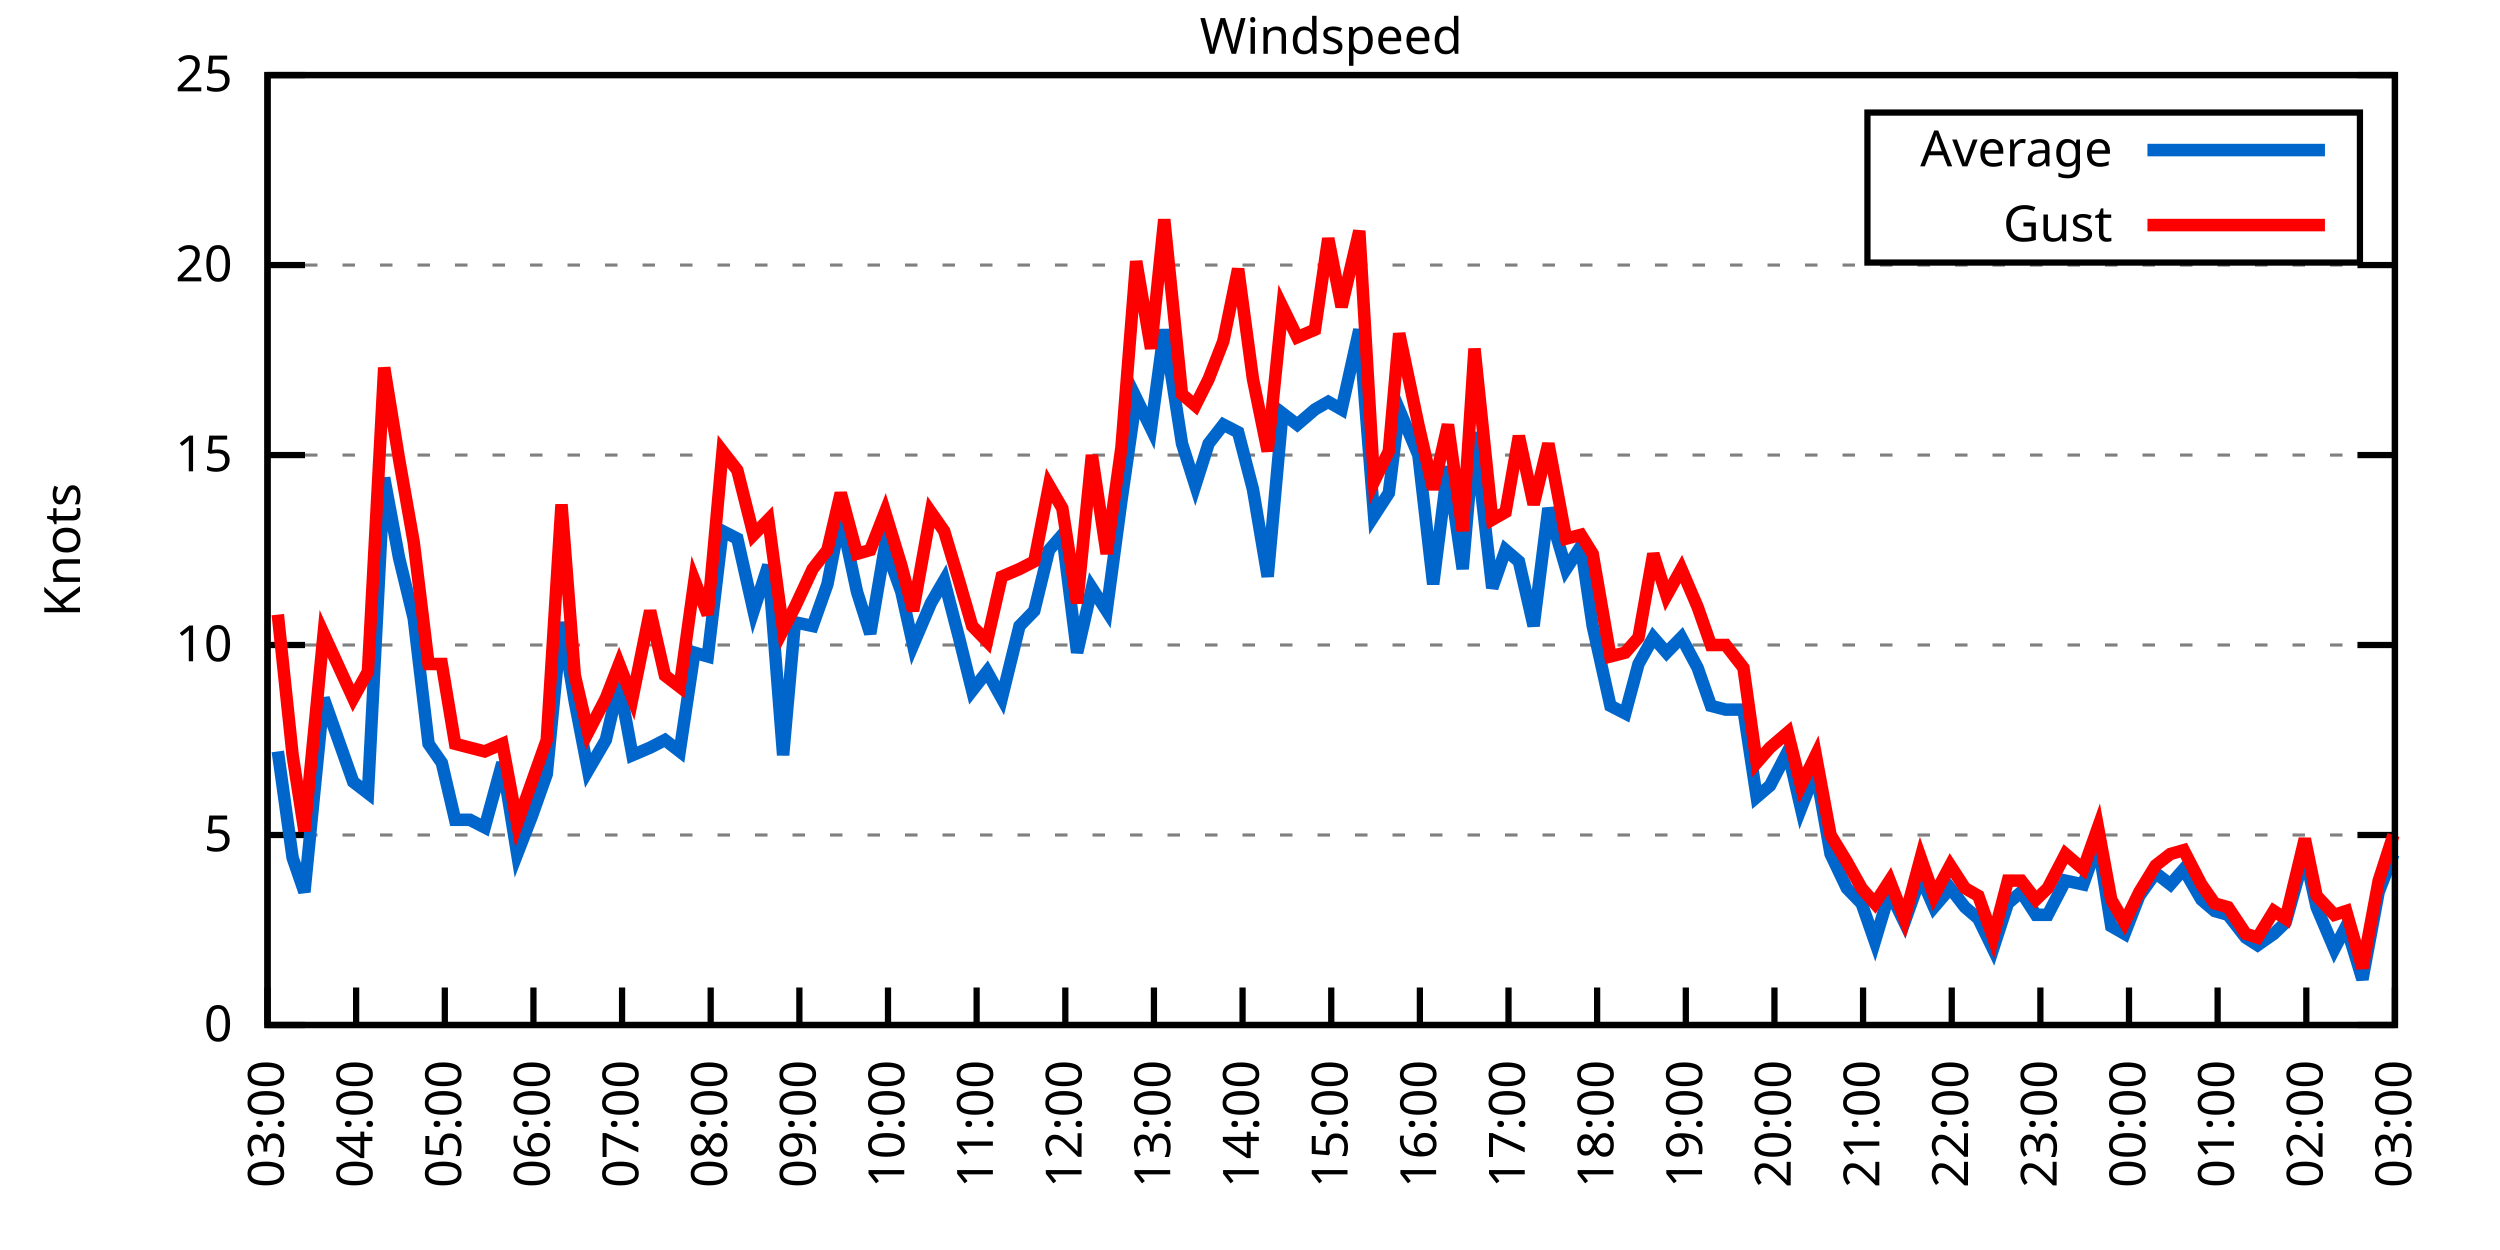
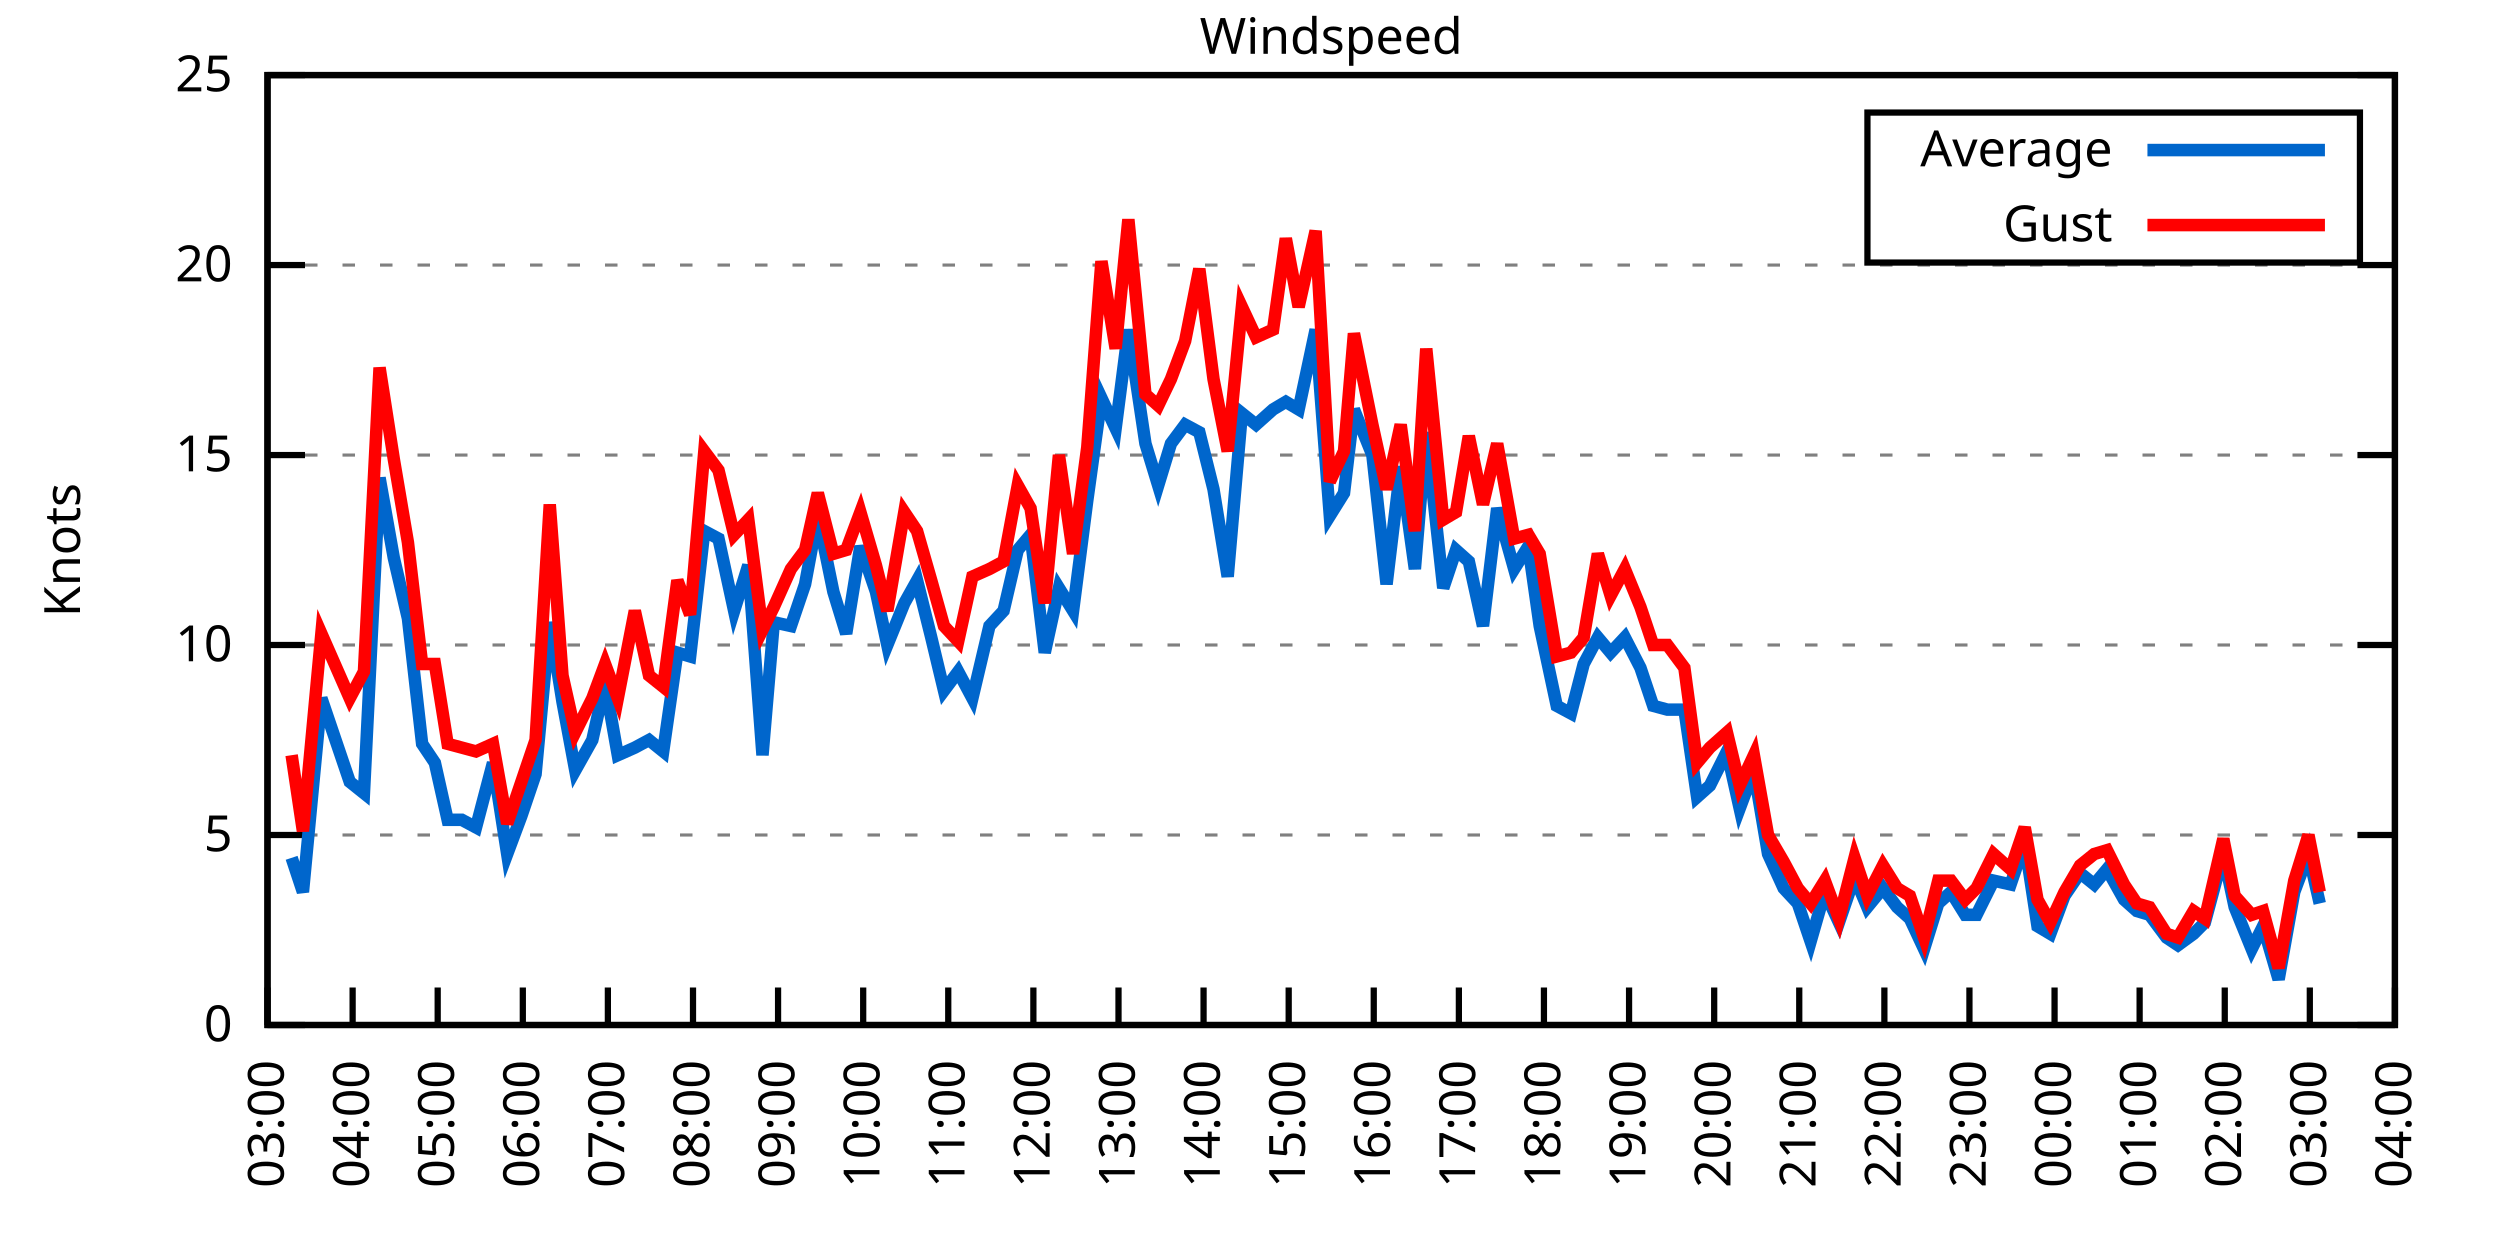
<svg xmlns="http://www.w3.org/2000/svg" xmlns:xlink="http://www.w3.org/1999/xlink" width="400" height="200" viewBox="0 0 400 200">
  <g id="gnuplot_canvas">
    <rect x="0" y="0" width="400" height="200" fill="none" />
    <defs>
      <circle id="gpDot" r="0.5" stroke-width="0.5" stroke="currentColor" />
      <path id="gpPt0" stroke-width="0.333" stroke="currentColor" d="M-1,0 h2 M0,-1 v2" />
      <path id="gpPt1" stroke-width="0.333" stroke="currentColor" d="M-1,-1 L1,1 M1,-1 L-1,1" />
      <path id="gpPt2" stroke-width="0.333" stroke="currentColor" d="M-1,0 L1,0 M0,-1 L0,1 M-1,-1 L1,1 M-1,1 L1,-1" />
      <rect id="gpPt3" stroke-width="0.333" stroke="currentColor" x="-1" y="-1" width="2" height="2" />
      <rect id="gpPt4" stroke-width="0.333" stroke="currentColor" fill="currentColor" x="-1" y="-1" width="2" height="2" />
      <circle id="gpPt5" stroke-width="0.333" stroke="currentColor" cx="0" cy="0" r="1" />
      <use xlink:href="#gpPt5" id="gpPt6" fill="currentColor" stroke="none" />
      <path id="gpPt7" stroke-width="0.333" stroke="currentColor" d="M0,-1.33 L-1.33,0.67 L1.33,0.67 z" />
      <use xlink:href="#gpPt7" id="gpPt8" fill="currentColor" stroke="none" />
      <use xlink:href="#gpPt7" id="gpPt9" stroke="currentColor" transform="rotate(180)" />
      <use xlink:href="#gpPt9" id="gpPt10" fill="currentColor" stroke="none" />
      <use xlink:href="#gpPt3" id="gpPt11" stroke="currentColor" transform="rotate(45)" />
      <use xlink:href="#gpPt11" id="gpPt12" fill="currentColor" stroke="none" />
      <path id="gpPt13" stroke-width="0.333" stroke="currentColor" d="M0,1.330 L1.265,0.411 L0.782,-1.067 L-0.782,-1.076 L-1.265,0.411 z" />
      <use xlink:href="#gpPt13" id="gpPt14" fill="currentColor" stroke="none" />
      <filter id="textbox" filterUnits="objectBoundingBox" x="0" y="0" height="1" width="1">
        <feFlood flood-color="white" flood-opacity="1" result="bgnd" />
        <feComposite in="SourceGraphic" in2="bgnd" operator="atop" />
      </filter>
      <filter id="greybox" filterUnits="objectBoundingBox" x="0" y="0" height="1" width="1">
        <feFlood flood-color="lightgrey" flood-opacity="1" result="grey" />
        <feComposite in="SourceGraphic" in2="grey" operator="atop" />
      </filter>
    </defs>
    <g fill="none" color="white" stroke="currentColor" stroke-width="1.00" stroke-linecap="butt" stroke-linejoin="miter">
</g>
    <g fill="none" color="black" stroke="currentColor" stroke-width="1.00" stroke-linecap="butt" stroke-linejoin="miter">
      <g stroke="none" shape-rendering="crispEdges">
        <polygon fill="rgb(255, 255, 255)" points="42.80,164.00 383.18,164.00 383.18,12.02 42.80,12.02 " />
      </g>
    </g>
    <g fill="none" color="black" stroke="currentColor" stroke-width="1.00" stroke-linecap="butt" stroke-linejoin="miter">
</g>
    <g fill="none" color="black" stroke="black" stroke-width="0.50" stroke-linecap="butt" stroke-linejoin="miter">
</g>
    <g fill="none" color="gray" stroke="currentColor" stroke-width="0.50" stroke-linecap="butt" stroke-linejoin="miter">
      <path stroke="gray" stroke-dasharray="2,4" class="gridline" d="M42.80,164.00 L383.19,164.00  " />
    </g>
    <g fill="none" color="gray" stroke="gray" stroke-width="1.00" stroke-linecap="butt" stroke-linejoin="miter">
</g>
    <g fill="none" color="black" stroke="currentColor" stroke-width="1.00" stroke-linecap="butt" stroke-linejoin="miter">
      <path stroke="black" d="M42.80,164.00 L48.80,164.00 M383.19,164.00 L377.19,164.00  " />
      <g transform="translate(37.20,166.60)" stroke="none" fill="black" font-family="Sans" font-size="8.00" text-anchor="end">
        <text>
          <tspan font-family="Sans"> 0</tspan>
        </text>
      </g>
    </g>
    <g fill="none" color="black" stroke="currentColor" stroke-width="1.00" stroke-linecap="butt" stroke-linejoin="miter">
</g>
    <g fill="none" color="black" stroke="black" stroke-width="0.50" stroke-linecap="butt" stroke-linejoin="miter">
</g>
    <g fill="none" color="gray" stroke="currentColor" stroke-width="0.50" stroke-linecap="butt" stroke-linejoin="miter">
      <path stroke="gray" stroke-dasharray="2,4" class="gridline" d="M42.80,133.60 L383.19,133.60  " />
    </g>
    <g fill="none" color="gray" stroke="gray" stroke-width="1.00" stroke-linecap="butt" stroke-linejoin="miter">
</g>
    <g fill="none" color="black" stroke="currentColor" stroke-width="1.00" stroke-linecap="butt" stroke-linejoin="miter">
      <path stroke="black" d="M42.80,133.60 L48.80,133.60 M383.19,133.60 L377.19,133.60  " />
      <g transform="translate(37.20,136.20)" stroke="none" fill="black" font-family="Sans" font-size="8.00" text-anchor="end">
        <text>
          <tspan font-family="Sans"> 5</tspan>
        </text>
      </g>
    </g>
    <g fill="none" color="black" stroke="currentColor" stroke-width="1.00" stroke-linecap="butt" stroke-linejoin="miter">
</g>
    <g fill="none" color="black" stroke="black" stroke-width="0.50" stroke-linecap="butt" stroke-linejoin="miter">
</g>
    <g fill="none" color="gray" stroke="currentColor" stroke-width="0.50" stroke-linecap="butt" stroke-linejoin="miter">
      <path stroke="gray" stroke-dasharray="2,4" class="gridline" d="M42.80,103.20 L383.19,103.20  " />
    </g>
    <g fill="none" color="gray" stroke="gray" stroke-width="1.00" stroke-linecap="butt" stroke-linejoin="miter">
</g>
    <g fill="none" color="black" stroke="currentColor" stroke-width="1.00" stroke-linecap="butt" stroke-linejoin="miter">
      <path stroke="black" d="M42.80,103.20 L48.80,103.20 M383.19,103.20 L377.19,103.20  " />
      <g transform="translate(37.20,105.80)" stroke="none" fill="black" font-family="Sans" font-size="8.00" text-anchor="end">
        <text>
          <tspan font-family="Sans"> 10</tspan>
        </text>
      </g>
    </g>
    <g fill="none" color="black" stroke="currentColor" stroke-width="1.00" stroke-linecap="butt" stroke-linejoin="miter">
</g>
    <g fill="none" color="black" stroke="black" stroke-width="0.50" stroke-linecap="butt" stroke-linejoin="miter">
</g>
    <g fill="none" color="gray" stroke="currentColor" stroke-width="0.50" stroke-linecap="butt" stroke-linejoin="miter">
      <path stroke="gray" stroke-dasharray="2,4" class="gridline" d="M42.80,72.81 L383.19,72.81  " />
    </g>
    <g fill="none" color="gray" stroke="gray" stroke-width="1.00" stroke-linecap="butt" stroke-linejoin="miter">
</g>
    <g fill="none" color="black" stroke="currentColor" stroke-width="1.00" stroke-linecap="butt" stroke-linejoin="miter">
      <path stroke="black" d="M42.80,72.81 L48.80,72.81 M383.19,72.81 L377.19,72.81  " />
      <g transform="translate(37.20,75.41)" stroke="none" fill="black" font-family="Sans" font-size="8.00" text-anchor="end">
        <text>
          <tspan font-family="Sans"> 15</tspan>
        </text>
      </g>
    </g>
    <g fill="none" color="black" stroke="currentColor" stroke-width="1.00" stroke-linecap="butt" stroke-linejoin="miter">
</g>
    <g fill="none" color="black" stroke="black" stroke-width="0.50" stroke-linecap="butt" stroke-linejoin="miter">
</g>
    <g fill="none" color="gray" stroke="currentColor" stroke-width="0.50" stroke-linecap="butt" stroke-linejoin="miter">
      <path stroke="gray" stroke-dasharray="2,4" class="gridline" d="M42.80,42.41 L383.19,42.41  " />
    </g>
    <g fill="none" color="gray" stroke="gray" stroke-width="1.00" stroke-linecap="butt" stroke-linejoin="miter">
</g>
    <g fill="none" color="black" stroke="currentColor" stroke-width="1.00" stroke-linecap="butt" stroke-linejoin="miter">
      <path stroke="black" d="M42.80,42.41 L48.80,42.41 M383.19,42.41 L377.19,42.41  " />
      <g transform="translate(37.20,45.01)" stroke="none" fill="black" font-family="Sans" font-size="8.00" text-anchor="end">
        <text>
          <tspan font-family="Sans"> 20</tspan>
        </text>
      </g>
    </g>
    <g fill="none" color="black" stroke="currentColor" stroke-width="1.00" stroke-linecap="butt" stroke-linejoin="miter">
</g>
    <g fill="none" color="black" stroke="black" stroke-width="0.50" stroke-linecap="butt" stroke-linejoin="miter">
</g>
    <g fill="none" color="gray" stroke="currentColor" stroke-width="0.50" stroke-linecap="butt" stroke-linejoin="miter">
      <path stroke="gray" stroke-dasharray="2,4" class="gridline" d="M42.80,12.01 L383.19,12.01  " />
    </g>
    <g fill="none" color="gray" stroke="gray" stroke-width="1.00" stroke-linecap="butt" stroke-linejoin="miter">
</g>
    <g fill="none" color="black" stroke="currentColor" stroke-width="1.00" stroke-linecap="butt" stroke-linejoin="miter">
      <path stroke="black" d="M42.80,12.01 L48.80,12.01 M383.19,12.01 L377.19,12.01  " />
      <g transform="translate(37.20,14.61)" stroke="none" fill="black" font-family="Sans" font-size="8.00" text-anchor="end">
        <text>
          <tspan font-family="Sans"> 25</tspan>
        </text>
      </g>
    </g>
    <g fill="none" color="black" stroke="currentColor" stroke-width="1.00" stroke-linecap="butt" stroke-linejoin="miter">
      <path stroke="black" d="M42.80,164.00 L42.80,158.00  " />
      <g transform="translate(45.40,169.60) rotate(270.00)" stroke="none" fill="black" font-family="Sans" font-size="8.00" text-anchor="end">
        <text>
          <tspan font-family="Sans">03:00</tspan>
        </text>
      </g>
    </g>
    <g fill="none" color="black" stroke="currentColor" stroke-width="1.00" stroke-linecap="butt" stroke-linejoin="miter">
-       <path stroke="black" d="M56.98,164.00 L56.98,158.00  " />
-       <g transform="translate(59.58,169.60) rotate(270.00)" stroke="none" fill="black" font-family="Sans" font-size="8.00" text-anchor="end">
+       <path stroke="black" d="M56.42,164.00 L56.42,158.00  " />
+       <g transform="translate(59.02,169.60) rotate(270.00)" stroke="none" fill="black" font-family="Sans" font-size="8.00" text-anchor="end">
        <text>
          <tspan font-family="Sans">04:00</tspan>
        </text>
      </g>
    </g>
    <g fill="none" color="black" stroke="currentColor" stroke-width="1.00" stroke-linecap="butt" stroke-linejoin="miter">
-       <path stroke="black" d="M71.17,164.00 L71.17,158.00  " />
-       <g transform="translate(73.77,169.60) rotate(270.00)" stroke="none" fill="black" font-family="Sans" font-size="8.00" text-anchor="end">
+       <path stroke="black" d="M70.03,164.00 L70.03,158.00  " />
+       <g transform="translate(72.63,169.60) rotate(270.00)" stroke="none" fill="black" font-family="Sans" font-size="8.00" text-anchor="end">
        <text>
          <tspan font-family="Sans">05:00</tspan>
        </text>
      </g>
    </g>
    <g fill="none" color="black" stroke="currentColor" stroke-width="1.00" stroke-linecap="butt" stroke-linejoin="miter">
-       <path stroke="black" d="M85.35,164.00 L85.35,158.00  " />
-       <g transform="translate(87.95,169.60) rotate(270.00)" stroke="none" fill="black" font-family="Sans" font-size="8.00" text-anchor="end">
+       <path stroke="black" d="M83.65,164.00 L83.65,158.00  " />
+       <g transform="translate(86.25,169.60) rotate(270.00)" stroke="none" fill="black" font-family="Sans" font-size="8.00" text-anchor="end">
        <text>
          <tspan font-family="Sans">06:00</tspan>
        </text>
      </g>
    </g>
    <g fill="none" color="black" stroke="currentColor" stroke-width="1.00" stroke-linecap="butt" stroke-linejoin="miter">
-       <path stroke="black" d="M99.53,164.00 L99.53,158.00  " />
-       <g transform="translate(102.13,169.60) rotate(270.00)" stroke="none" fill="black" font-family="Sans" font-size="8.00" text-anchor="end">
+       <path stroke="black" d="M97.26,164.00 L97.26,158.00  " />
+       <g transform="translate(99.86,169.60) rotate(270.00)" stroke="none" fill="black" font-family="Sans" font-size="8.00" text-anchor="end">
        <text>
          <tspan font-family="Sans">07:00</tspan>
        </text>
      </g>
    </g>
    <g fill="none" color="black" stroke="currentColor" stroke-width="1.00" stroke-linecap="butt" stroke-linejoin="miter">
-       <path stroke="black" d="M113.71,164.00 L113.71,158.00  " />
-       <g transform="translate(116.31,169.60) rotate(270.00)" stroke="none" fill="black" font-family="Sans" font-size="8.00" text-anchor="end">
+       <path stroke="black" d="M110.88,164.00 L110.88,158.00  " />
+       <g transform="translate(113.48,169.60) rotate(270.00)" stroke="none" fill="black" font-family="Sans" font-size="8.00" text-anchor="end">
        <text>
          <tspan font-family="Sans">08:00</tspan>
        </text>
      </g>
    </g>
    <g fill="none" color="black" stroke="currentColor" stroke-width="1.00" stroke-linecap="butt" stroke-linejoin="miter">
-       <path stroke="black" d="M127.90,164.00 L127.90,158.00  " />
-       <g transform="translate(130.50,169.60) rotate(270.00)" stroke="none" fill="black" font-family="Sans" font-size="8.00" text-anchor="end">
+       <path stroke="black" d="M124.49,164.00 L124.49,158.00  " />
+       <g transform="translate(127.09,169.60) rotate(270.00)" stroke="none" fill="black" font-family="Sans" font-size="8.00" text-anchor="end">
        <text>
          <tspan font-family="Sans">09:00</tspan>
        </text>
      </g>
    </g>
    <g fill="none" color="black" stroke="currentColor" stroke-width="1.00" stroke-linecap="butt" stroke-linejoin="miter">
-       <path stroke="black" d="M142.08,164.00 L142.08,158.00  " />
-       <g transform="translate(144.68,169.60) rotate(270.00)" stroke="none" fill="black" font-family="Sans" font-size="8.00" text-anchor="end">
+       <path stroke="black" d="M138.11,164.00 L138.11,158.00  " />
+       <g transform="translate(140.71,169.60) rotate(270.00)" stroke="none" fill="black" font-family="Sans" font-size="8.00" text-anchor="end">
        <text>
          <tspan font-family="Sans">10:00</tspan>
        </text>
      </g>
    </g>
    <g fill="none" color="black" stroke="currentColor" stroke-width="1.00" stroke-linecap="butt" stroke-linejoin="miter">
-       <path stroke="black" d="M156.26,164.00 L156.26,158.00  " />
-       <g transform="translate(158.86,169.60) rotate(270.00)" stroke="none" fill="black" font-family="Sans" font-size="8.00" text-anchor="end">
+       <path stroke="black" d="M151.72,164.00 L151.72,158.00  " />
+       <g transform="translate(154.32,169.60) rotate(270.00)" stroke="none" fill="black" font-family="Sans" font-size="8.00" text-anchor="end">
        <text>
          <tspan font-family="Sans">11:00</tspan>
        </text>
      </g>
    </g>
    <g fill="none" color="black" stroke="currentColor" stroke-width="1.00" stroke-linecap="butt" stroke-linejoin="miter">
-       <path stroke="black" d="M170.45,164.00 L170.45,158.00  " />
-       <g transform="translate(173.05,169.60) rotate(270.00)" stroke="none" fill="black" font-family="Sans" font-size="8.00" text-anchor="end">
+       <path stroke="black" d="M165.34,164.00 L165.34,158.00  " />
+       <g transform="translate(167.94,169.60) rotate(270.00)" stroke="none" fill="black" font-family="Sans" font-size="8.00" text-anchor="end">
        <text>
          <tspan font-family="Sans">12:00</tspan>
        </text>
      </g>
    </g>
    <g fill="none" color="black" stroke="currentColor" stroke-width="1.00" stroke-linecap="butt" stroke-linejoin="miter">
-       <path stroke="black" d="M184.63,164.00 L184.63,158.00  " />
-       <g transform="translate(187.23,169.60) rotate(270.00)" stroke="none" fill="black" font-family="Sans" font-size="8.00" text-anchor="end">
+       <path stroke="black" d="M178.96,164.00 L178.96,158.00  " />
+       <g transform="translate(181.56,169.60) rotate(270.00)" stroke="none" fill="black" font-family="Sans" font-size="8.00" text-anchor="end">
        <text>
          <tspan font-family="Sans">13:00</tspan>
        </text>
      </g>
    </g>
    <g fill="none" color="black" stroke="currentColor" stroke-width="1.00" stroke-linecap="butt" stroke-linejoin="miter">
-       <path stroke="black" d="M198.81,164.00 L198.81,158.00  " />
-       <g transform="translate(201.41,169.60) rotate(270.00)" stroke="none" fill="black" font-family="Sans" font-size="8.00" text-anchor="end">
+       <path stroke="black" d="M192.57,164.00 L192.57,158.00  " />
+       <g transform="translate(195.17,169.60) rotate(270.00)" stroke="none" fill="black" font-family="Sans" font-size="8.00" text-anchor="end">
        <text>
          <tspan font-family="Sans">14:00</tspan>
        </text>
      </g>
    </g>
    <g fill="none" color="black" stroke="currentColor" stroke-width="1.00" stroke-linecap="butt" stroke-linejoin="miter">
-       <path stroke="black" d="M213.00,164.00 L213.00,158.00  " />
-       <g transform="translate(215.60,169.60) rotate(270.00)" stroke="none" fill="black" font-family="Sans" font-size="8.00" text-anchor="end">
+       <path stroke="black" d="M206.19,164.00 L206.19,158.00  " />
+       <g transform="translate(208.79,169.60) rotate(270.00)" stroke="none" fill="black" font-family="Sans" font-size="8.00" text-anchor="end">
        <text>
          <tspan font-family="Sans">15:00</tspan>
        </text>
      </g>
    </g>
    <g fill="none" color="black" stroke="currentColor" stroke-width="1.00" stroke-linecap="butt" stroke-linejoin="miter">
-       <path stroke="black" d="M227.18,164.00 L227.18,158.00  " />
-       <g transform="translate(229.78,169.60) rotate(270.00)" stroke="none" fill="black" font-family="Sans" font-size="8.00" text-anchor="end">
+       <path stroke="black" d="M219.80,164.00 L219.80,158.00  " />
+       <g transform="translate(222.40,169.60) rotate(270.00)" stroke="none" fill="black" font-family="Sans" font-size="8.00" text-anchor="end">
        <text>
          <tspan font-family="Sans">16:00</tspan>
        </text>
      </g>
    </g>
    <g fill="none" color="black" stroke="currentColor" stroke-width="1.00" stroke-linecap="butt" stroke-linejoin="miter">
-       <path stroke="black" d="M241.36,164.00 L241.36,158.00  " />
-       <g transform="translate(243.96,169.60) rotate(270.00)" stroke="none" fill="black" font-family="Sans" font-size="8.00" text-anchor="end">
+       <path stroke="black" d="M233.42,164.00 L233.42,158.00  " />
+       <g transform="translate(236.02,169.60) rotate(270.00)" stroke="none" fill="black" font-family="Sans" font-size="8.00" text-anchor="end">
        <text>
          <tspan font-family="Sans">17:00</tspan>
        </text>
      </g>
    </g>
    <g fill="none" color="black" stroke="currentColor" stroke-width="1.00" stroke-linecap="butt" stroke-linejoin="miter">
-       <path stroke="black" d="M255.54,164.00 L255.54,158.00  " />
-       <g transform="translate(258.14,169.60) rotate(270.00)" stroke="none" fill="black" font-family="Sans" font-size="8.00" text-anchor="end">
+       <path stroke="black" d="M247.03,164.00 L247.03,158.00  " />
+       <g transform="translate(249.63,169.60) rotate(270.00)" stroke="none" fill="black" font-family="Sans" font-size="8.00" text-anchor="end">
        <text>
          <tspan font-family="Sans">18:00</tspan>
        </text>
      </g>
    </g>
    <g fill="none" color="black" stroke="currentColor" stroke-width="1.00" stroke-linecap="butt" stroke-linejoin="miter">
-       <path stroke="black" d="M269.73,164.00 L269.73,158.00  " />
-       <g transform="translate(272.33,169.60) rotate(270.00)" stroke="none" fill="black" font-family="Sans" font-size="8.00" text-anchor="end">
+       <path stroke="black" d="M260.65,164.00 L260.65,158.00  " />
+       <g transform="translate(263.25,169.60) rotate(270.00)" stroke="none" fill="black" font-family="Sans" font-size="8.00" text-anchor="end">
        <text>
          <tspan font-family="Sans">19:00</tspan>
        </text>
      </g>
    </g>
    <g fill="none" color="black" stroke="currentColor" stroke-width="1.00" stroke-linecap="butt" stroke-linejoin="miter">
-       <path stroke="black" d="M283.91,164.00 L283.91,158.00  " />
-       <g transform="translate(286.51,169.60) rotate(270.00)" stroke="none" fill="black" font-family="Sans" font-size="8.00" text-anchor="end">
+       <path stroke="black" d="M274.27,164.00 L274.27,158.00  " />
+       <g transform="translate(276.87,169.60) rotate(270.00)" stroke="none" fill="black" font-family="Sans" font-size="8.00" text-anchor="end">
        <text>
          <tspan font-family="Sans">20:00</tspan>
        </text>
      </g>
    </g>
    <g fill="none" color="black" stroke="currentColor" stroke-width="1.00" stroke-linecap="butt" stroke-linejoin="miter">
-       <path stroke="black" d="M298.09,164.00 L298.09,158.00  " />
-       <g transform="translate(300.69,169.60) rotate(270.00)" stroke="none" fill="black" font-family="Sans" font-size="8.00" text-anchor="end">
+       <path stroke="black" d="M287.88,164.00 L287.88,158.00  " />
+       <g transform="translate(290.48,169.60) rotate(270.00)" stroke="none" fill="black" font-family="Sans" font-size="8.00" text-anchor="end">
        <text>
          <tspan font-family="Sans">21:00</tspan>
        </text>
      </g>
    </g>
    <g fill="none" color="black" stroke="currentColor" stroke-width="1.00" stroke-linecap="butt" stroke-linejoin="miter">
-       <path stroke="black" d="M312.28,164.00 L312.28,158.00  " />
-       <g transform="translate(314.88,169.60) rotate(270.00)" stroke="none" fill="black" font-family="Sans" font-size="8.00" text-anchor="end">
+       <path stroke="black" d="M301.50,164.00 L301.50,158.00  " />
+       <g transform="translate(304.10,169.60) rotate(270.00)" stroke="none" fill="black" font-family="Sans" font-size="8.00" text-anchor="end">
        <text>
          <tspan font-family="Sans">22:00</tspan>
        </text>
      </g>
    </g>
    <g fill="none" color="black" stroke="currentColor" stroke-width="1.00" stroke-linecap="butt" stroke-linejoin="miter">
-       <path stroke="black" d="M326.46,164.00 L326.46,158.00  " />
-       <g transform="translate(329.06,169.60) rotate(270.00)" stroke="none" fill="black" font-family="Sans" font-size="8.00" text-anchor="end">
+       <path stroke="black" d="M315.11,164.00 L315.11,158.00  " />
+       <g transform="translate(317.71,169.60) rotate(270.00)" stroke="none" fill="black" font-family="Sans" font-size="8.00" text-anchor="end">
        <text>
          <tspan font-family="Sans">23:00</tspan>
        </text>
      </g>
    </g>
    <g fill="none" color="black" stroke="currentColor" stroke-width="1.00" stroke-linecap="butt" stroke-linejoin="miter">
-       <path stroke="black" d="M340.64,164.00 L340.64,158.00  " />
-       <g transform="translate(343.24,169.60) rotate(270.00)" stroke="none" fill="black" font-family="Sans" font-size="8.00" text-anchor="end">
+       <path stroke="black" d="M328.73,164.00 L328.73,158.00  " />
+       <g transform="translate(331.33,169.60) rotate(270.00)" stroke="none" fill="black" font-family="Sans" font-size="8.00" text-anchor="end">
        <text>
          <tspan font-family="Sans">00:00</tspan>
        </text>
      </g>
    </g>
    <g fill="none" color="black" stroke="currentColor" stroke-width="1.00" stroke-linecap="butt" stroke-linejoin="miter">
-       <path stroke="black" d="M354.82,164.00 L354.82,158.00  " />
-       <g transform="translate(357.42,169.60) rotate(270.00)" stroke="none" fill="black" font-family="Sans" font-size="8.00" text-anchor="end">
+       <path stroke="black" d="M342.34,164.00 L342.34,158.00  " />
+       <g transform="translate(344.94,169.60) rotate(270.00)" stroke="none" fill="black" font-family="Sans" font-size="8.00" text-anchor="end">
        <text>
          <tspan font-family="Sans">01:00</tspan>
        </text>
      </g>
    </g>
    <g fill="none" color="black" stroke="currentColor" stroke-width="1.00" stroke-linecap="butt" stroke-linejoin="miter">
-       <path stroke="black" d="M369.01,164.00 L369.01,158.00  " />
-       <g transform="translate(371.61,169.60) rotate(270.00)" stroke="none" fill="black" font-family="Sans" font-size="8.00" text-anchor="end">
+       <path stroke="black" d="M355.96,164.00 L355.96,158.00  " />
+       <g transform="translate(358.56,169.60) rotate(270.00)" stroke="none" fill="black" font-family="Sans" font-size="8.00" text-anchor="end">
        <text>
          <tspan font-family="Sans">02:00</tspan>
+         </text>
+       </g>
+     </g>
+     <g fill="none" color="black" stroke="currentColor" stroke-width="1.00" stroke-linecap="butt" stroke-linejoin="miter">
+       <path stroke="black" d="M369.57,164.00 L369.57,158.00  " />
+       <g transform="translate(372.17,169.60) rotate(270.00)" stroke="none" fill="black" font-family="Sans" font-size="8.00" text-anchor="end">
+         <text>
+           <tspan font-family="Sans">03:00</tspan>
        </text>
      </g>
    </g>
    <g fill="none" color="black" stroke="currentColor" stroke-width="1.00" stroke-linecap="butt" stroke-linejoin="miter">
      <path stroke="black" d="M383.19,164.00 L383.19,158.00  " />
      <g transform="translate(385.79,169.60) rotate(270.00)" stroke="none" fill="black" font-family="Sans" font-size="8.00" text-anchor="end">
        <text>
-           <tspan font-family="Sans">03:00</tspan>
+           <tspan font-family="Sans">04:00</tspan>
        </text>
      </g>
    </g>
    <g fill="none" color="black" stroke="currentColor" stroke-width="1.00" stroke-linecap="butt" stroke-linejoin="miter">
</g>
    <g fill="none" color="black" stroke="currentColor" stroke-width="1.00" stroke-linecap="butt" stroke-linejoin="miter">
      <path stroke="black" d="M42.80,12.01 L42.80,164.00 L383.19,164.00 L383.19,12.01 L42.80,12.01 Z  " />
    </g>
    <g fill="none" color="black" stroke="currentColor" stroke-width="1.00" stroke-linecap="butt" stroke-linejoin="miter">
</g>
    <g fill="none" color="black" stroke="currentColor" stroke-width="1.00" stroke-linecap="butt" stroke-linejoin="miter">
      <path stroke="black" d="M298.79,42.01 L298.79,18.01 L377.59,18.01 L377.59,42.01 L298.79,42.01 Z  " />
    </g>
    <g id="Windspeed_plot_1">
      <g fill="none" color="white" stroke="black" stroke-width="2.00" stroke-linecap="butt" stroke-linejoin="miter">
</g>
      <g fill="none" color="black" stroke="currentColor" stroke-width="2.00" stroke-linecap="butt" stroke-linejoin="miter">
        <g transform="translate(337.99,26.61)" stroke="none" fill="black" font-family="Sans" font-size="8.00" text-anchor="end">
          <text>
            <tspan font-family="Sans">Average</tspan>
          </text>
        </g>
      </g>
      <g fill="none" color="black" stroke="currentColor" stroke-width="2.00" stroke-linecap="butt" stroke-linejoin="miter">
-         <path stroke="rgb(  0, 102, 204)" d="M343.59,24.01 L371.99,24.01 M44.45,120.23 L46.82,137.25 L48.71,142.72 L51.78,111.72 L56.51,125.09 L58.87,126.91   L61.47,76.45 L63.84,89.22 L66.20,98.95 L68.57,119.01 L70.69,122.05 L72.82,131.17 L75.18,131.17 L77.55,132.39   L80.38,122.05 L82.75,136.64 L85.11,130.56 L87.48,123.87 L89.84,99.56 L91.97,112.32 L94.09,123.27 L96.93,118.40   L99.06,109.28 L101.19,120.83 L104.02,119.62 L106.39,118.40 L108.75,120.23 L111.11,104.42 L113.24,105.03 L115.61,84.97   L117.97,86.18 L120.57,97.73 L122.93,90.44 L125.30,120.83 L127.19,99.56 L130.02,100.16 L132.39,93.48 L134.52,82.53   L137.12,94.69 L139.24,101.38 L141.61,87.40 L144.21,94.69 L146.10,103.20 L148.94,96.52 L151.06,92.87 L153.43,101.99   L155.55,110.50 L157.92,107.46 L160.28,111.72 L163.12,100.16 L165.48,97.73 L167.85,88.00 L169.97,85.57 L172.34,104.42   L174.70,94.08 L177.06,97.73 L179.43,80.10 L181.79,63.69 L184.16,68.55 L186.28,52.74 L189.12,70.98 L191.25,77.67   L193.38,70.98 L195.74,67.94 L198.10,69.16 L200.47,78.28 L202.83,92.26 L205.19,66.12 L207.56,67.94 L210.39,65.51   L212.52,64.29 L214.65,65.51 L217.49,52.74 L219.85,82.53 L222.21,78.89 L223.87,65.51 L226.94,72.81 L229.31,93.48   L231.67,74.63 L234.03,91.04 L235.92,69.16 L238.76,94.08 L240.89,88.00 L243.02,89.83 L245.38,100.16 L247.74,81.32   L250.58,91.04 L252.94,87.40 L254.83,100.16 L257.67,112.93 L260.04,114.15 L262.16,106.24 L264.53,101.99 L266.65,104.42   L269.02,101.99 L271.62,106.85 L273.75,112.93 L276.11,113.54 L278.95,113.54 L281.07,127.52 L283.20,125.70 L286.04,120.23   L288.16,129.35 L290.53,123.27 L292.89,136.64 L295.49,142.11 L297.86,144.55 L299.98,150.62 L302.35,142.72 L304.71,147.59   L307.31,140.29 L309.44,145.15 L312.04,142.11 L314.40,145.15 L316.53,146.98 L318.89,151.84 L321.26,144.55 L323.39,142.72   L325.75,146.37 L327.64,146.37 L330.48,140.90 L333.31,141.51 L335.68,134.82 L337.80,148.19 L339.93,149.41 L342.30,143.33   L344.90,139.68 L347.26,141.51 L349.39,139.07 L352.22,143.94 L354.35,145.76 L356.48,146.37 L359.32,150.02 L361.21,151.23   L363.81,149.41 L365.70,147.59 L368.77,136.64 L370.66,145.15 L373.50,151.84 L375.39,148.19 L377.99,156.70 L380.59,142.72   L382.95,136.64  " />
+         <path stroke="rgb(  0, 102, 204)" d="M343.59,24.01 L371.99,24.01 M46.66,137.25 L48.47,142.72 L51.42,111.72 L55.96,125.09 L58.23,126.91 L60.73,76.45   L63.00,89.22 L65.27,98.95 L67.54,119.01 L69.58,122.05 L71.62,131.17 L73.89,131.17 L76.16,132.39 L78.88,122.05   L81.15,136.64 L83.42,130.56 L85.69,123.87 L87.96,99.56 L90.00,112.32 L92.04,123.27 L94.77,118.40 L96.81,109.28   L98.85,120.83 L101.57,119.62 L103.84,118.40 L106.11,120.23 L108.38,104.42 L110.42,105.03 L112.69,84.97 L114.96,86.18   L117.46,97.73 L119.73,90.44 L122.00,120.83 L123.81,99.56 L126.54,100.16 L128.81,93.48 L130.85,82.53 L133.34,94.69   L135.39,101.38 L137.66,87.40 L140.15,94.69 L141.97,103.20 L144.69,96.52 L146.73,92.87 L149.00,101.99 L151.04,110.50   L153.31,107.46 L155.58,111.72 L158.31,100.16 L160.57,97.73 L162.84,88.00 L164.89,85.57 L167.16,104.42 L169.43,94.08   L171.69,97.73 L173.96,80.10 L176.23,63.69 L178.50,68.55 L180.54,52.74 L183.27,70.98 L185.31,77.67 L187.35,70.98   L189.62,67.94 L191.89,69.16 L194.16,78.28 L196.43,92.26 L198.70,66.12 L200.97,67.94 L203.69,65.51 L205.73,64.29   L207.78,65.51 L210.50,52.74 L212.77,82.53 L215.04,78.89 L216.63,65.51 L219.58,72.81 L221.85,93.48 L224.11,74.63   L226.38,91.04 L228.20,69.16 L230.92,94.08 L232.96,88.00 L235.01,89.83 L237.28,100.16 L239.55,81.32 L242.27,91.04   L244.54,87.40 L246.35,100.16 L249.08,112.93 L251.35,114.15 L253.39,106.24 L255.66,101.99 L257.70,104.42 L259.97,101.99   L262.47,106.85 L264.51,112.93 L266.78,113.54 L269.50,113.54 L271.54,127.52 L273.58,125.70 L276.31,120.23 L278.35,129.35   L280.62,123.27 L282.89,136.64 L285.38,142.11 L287.65,144.55 L289.70,150.62 L291.97,142.72 L294.23,147.59 L296.73,140.29   L298.77,145.15 L301.27,142.11 L303.54,145.15 L305.58,146.98 L307.85,151.84 L310.12,144.55 L312.16,142.72 L314.43,146.37   L316.25,146.37 L318.97,140.90 L321.69,141.51 L323.96,134.82 L326.00,148.19 L328.05,149.41 L330.32,143.33 L332.81,139.68   L335.08,141.51 L337.12,139.07 L339.85,143.94 L341.89,145.76 L343.93,146.37 L346.65,150.02 L348.47,151.23 L350.97,149.41   L352.78,147.59 L355.73,136.64 L357.55,145.15 L360.27,151.84 L362.09,148.19 L364.58,156.70 L367.08,142.72 L369.35,136.64   L371.16,144.55  " />
      </g>
    </g>
    <g id="Windspeed_plot_2">
      <g fill="none" color="black" stroke="currentColor" stroke-width="2.00" stroke-linecap="butt" stroke-linejoin="miter">
        <g transform="translate(337.99,38.61)" stroke="none" fill="black" font-family="Sans" font-size="8.00" text-anchor="end">
          <text>
            <tspan font-family="Sans">Gust</tspan>
          </text>
        </g>
      </g>
      <g fill="none" color="black" stroke="currentColor" stroke-width="2.00" stroke-linecap="butt" stroke-linejoin="miter">
-         <path stroke="rgb(255,   0,   0)" d="M343.59,36.01 L371.99,36.01 M44.45,98.34 L46.82,120.83 L48.71,132.99 L51.78,101.38 L56.51,111.72 L58.87,107.46   L61.47,58.82 L63.84,73.41 L66.20,86.79 L68.57,106.24 L70.69,106.24 L72.82,119.01 L75.18,119.62 L77.55,120.23   L80.38,119.01 L82.75,131.78 L85.11,125.09 L87.48,118.40 L89.84,80.71 L91.97,108.07 L94.09,117.19 L96.93,111.72   L99.06,106.24 L101.19,111.72 L104.02,97.73 L106.39,108.07 L108.75,109.89 L111.11,92.87 L113.24,98.34 L115.61,72.20   L117.97,75.24 L120.57,85.57 L122.93,83.14 L125.30,100.77 L127.19,97.12 L130.02,91.04 L132.39,88.00 L134.52,78.89   L137.12,88.61 L139.24,88.00 L141.61,81.93 L144.21,90.44 L146.10,97.73 L148.94,81.93 L151.06,84.97 L153.43,92.87   L155.55,100.16 L157.92,102.60 L160.28,92.26 L163.12,91.04 L165.48,89.83 L167.85,77.67 L169.97,81.32 L172.34,96.52   L174.70,72.81 L177.06,88.61 L179.43,71.59 L181.79,41.80 L184.16,55.78 L186.28,35.11 L189.12,63.08 L191.25,64.90   L193.38,60.65 L195.74,54.57 L198.10,43.02 L200.47,60.65 L202.83,72.20 L205.19,49.10 L207.56,53.96 L210.39,52.74   L212.52,38.15 L214.65,49.10 L217.49,36.94 L219.85,77.06 L222.21,72.20 L223.87,53.35 L226.94,67.94 L229.31,78.28   L231.67,67.94 L234.03,84.97 L235.92,55.78 L238.76,83.14 L240.89,81.93 L243.02,69.77 L245.38,80.71 L247.74,70.98   L250.58,86.18 L252.94,85.57 L254.83,88.61 L257.67,105.03 L260.04,104.42 L262.16,101.99 L264.53,88.61 L266.65,95.30   L269.02,91.04 L271.62,97.12 L273.75,103.20 L276.11,103.20 L278.95,106.85 L281.07,122.05 L283.20,119.62 L286.04,117.19   L288.16,125.70 L290.53,120.83 L292.89,133.60 L295.49,137.86 L297.86,142.11 L299.98,144.55 L302.35,140.90 L304.71,146.98   L307.31,137.25 L309.44,143.33 L312.04,138.47 L314.40,142.11 L316.53,143.33 L318.89,150.02 L321.26,140.90 L323.39,140.90   L325.75,143.94 L327.64,142.11 L330.48,136.64 L333.31,139.07 L335.68,132.39 L337.80,143.94 L339.93,147.59 L342.30,142.72   L344.90,138.47 L347.26,136.64 L349.39,136.03 L352.22,141.51 L354.35,144.55 L356.48,145.15 L359.32,149.41 L361.21,150.02   L363.81,145.76 L365.70,146.98 L368.77,134.21 L370.66,143.33 L373.50,146.37 L375.39,145.76 L377.99,154.88 L380.59,140.90   L382.95,133.60  " />
+         <path stroke="rgb(255,   0,   0)" d="M343.59,36.01 L371.99,36.01 M46.66,120.83 L48.47,132.99 L51.42,101.38 L55.96,111.72 L58.23,107.46 L60.73,58.82   L63.00,73.41 L65.27,86.79 L67.54,106.24 L69.58,106.24 L71.62,119.01 L73.89,119.62 L76.16,120.23 L78.88,119.01   L81.15,131.78 L83.42,125.09 L85.69,118.40 L87.96,80.71 L90.00,108.07 L92.04,117.19 L94.77,111.72 L96.81,106.24   L98.85,111.72 L101.57,97.73 L103.84,108.07 L106.11,109.89 L108.38,92.87 L110.42,98.34 L112.69,72.20 L114.96,75.24   L117.46,85.57 L119.73,83.14 L122.00,100.77 L123.81,97.12 L126.54,91.04 L128.81,88.00 L130.85,78.89 L133.34,88.61   L135.39,88.00 L137.66,81.93 L140.15,90.44 L141.97,97.73 L144.69,81.93 L146.73,84.97 L149.00,92.87 L151.04,100.16   L153.31,102.60 L155.58,92.26 L158.31,91.04 L160.57,89.83 L162.84,77.67 L164.89,81.32 L167.16,96.52 L169.43,72.81   L171.69,88.61 L173.96,71.59 L176.23,41.80 L178.50,55.78 L180.54,35.11 L183.27,63.08 L185.31,64.90 L187.35,60.65   L189.62,54.57 L191.89,43.02 L194.16,60.65 L196.43,72.20 L198.70,49.10 L200.97,53.96 L203.69,52.74 L205.73,38.15   L207.78,49.10 L210.50,36.94 L212.77,77.06 L215.04,72.20 L216.63,53.35 L219.58,67.94 L221.85,78.28 L224.11,67.94   L226.38,84.97 L228.20,55.78 L230.92,83.14 L232.96,81.93 L235.01,69.77 L237.28,80.71 L239.55,70.98 L242.27,86.18   L244.54,85.57 L246.35,88.61 L249.08,105.03 L251.35,104.42 L253.39,101.99 L255.66,88.61 L257.70,95.30 L259.97,91.04   L262.47,97.12 L264.51,103.20 L266.78,103.20 L269.50,106.85 L271.54,122.05 L273.58,119.62 L276.31,117.19 L278.35,125.70   L280.62,120.83 L282.89,133.60 L285.38,137.86 L287.65,142.11 L289.70,144.55 L291.97,140.90 L294.23,146.98 L296.73,137.25   L298.77,143.33 L301.27,138.47 L303.54,142.11 L305.58,143.33 L307.85,150.02 L310.12,140.90 L312.16,140.90 L314.43,143.94   L316.25,142.11 L318.97,136.64 L321.69,139.07 L323.96,132.39 L326.00,143.94 L328.05,147.59 L330.32,142.72 L332.81,138.47   L335.08,136.64 L337.12,136.03 L339.85,141.51 L341.89,144.55 L343.93,145.15 L346.65,149.41 L348.47,150.02 L350.97,145.76   L352.78,146.98 L355.73,134.21 L357.55,143.33 L360.27,146.37 L362.09,145.76 L364.58,154.88 L367.08,140.90 L369.35,133.60   L371.16,142.72  " />
      </g>
    </g>
    <g fill="none" color="black" stroke="currentColor" stroke-width="2.00" stroke-linecap="butt" stroke-linejoin="miter">
</g>
    <g fill="none" color="black" stroke="black" stroke-width="1.00" stroke-linecap="butt" stroke-linejoin="miter">
</g>
    <g fill="none" color="black" stroke="currentColor" stroke-width="1.00" stroke-linecap="butt" stroke-linejoin="miter">
      <path stroke="black" d="M42.80,12.01 L42.80,164.00 L383.19,164.00 L383.19,12.01 L42.80,12.01 Z  " />
      <g transform="translate(12.80,88.01) rotate(270.00)" stroke="none" fill="black" font-family="Sans" font-size="8.00" text-anchor="middle">
        <text>
          <tspan font-family="Sans">Knots</tspan>
        </text>
      </g>
    </g>
    <g fill="none" color="black" stroke="currentColor" stroke-width="1.00" stroke-linecap="butt" stroke-linejoin="miter">
</g>
    <g fill="none" color="black" stroke="currentColor" stroke-width="1.00" stroke-linecap="butt" stroke-linejoin="miter">
      <g transform="translate(212.99,8.61)" stroke="none" fill="black" font-family="Sans" font-size="8.00" text-anchor="middle">
        <text>
          <tspan font-family="Sans">Windspeed</tspan>
        </text>
      </g>
    </g>
    <g fill="none" color="black" stroke="currentColor" stroke-width="1.00" stroke-linecap="butt" stroke-linejoin="miter">
</g>
  </g>
</svg>
